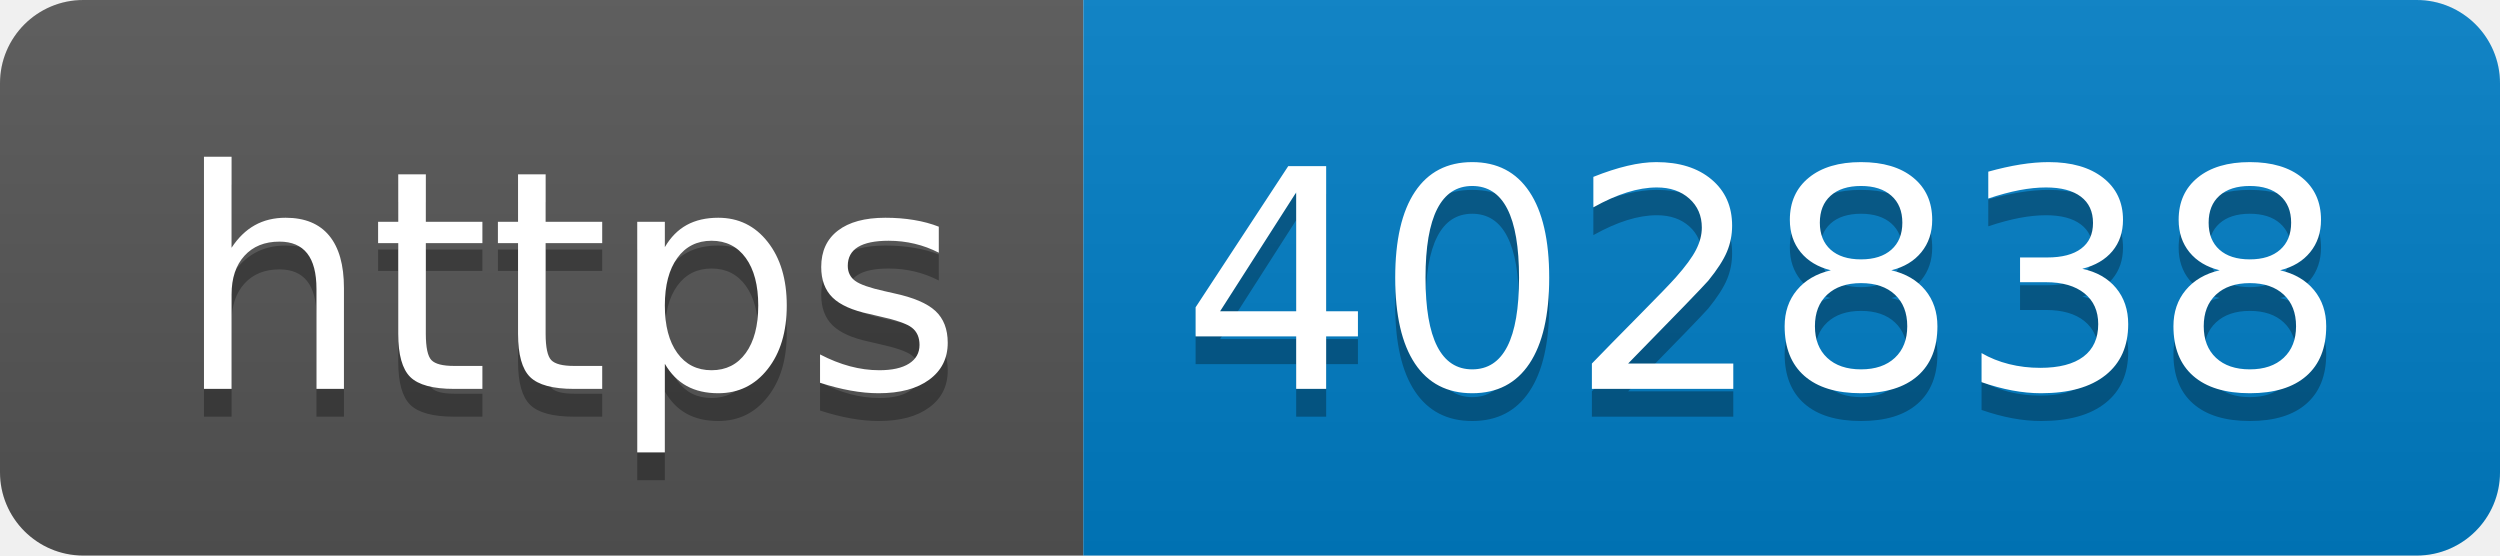
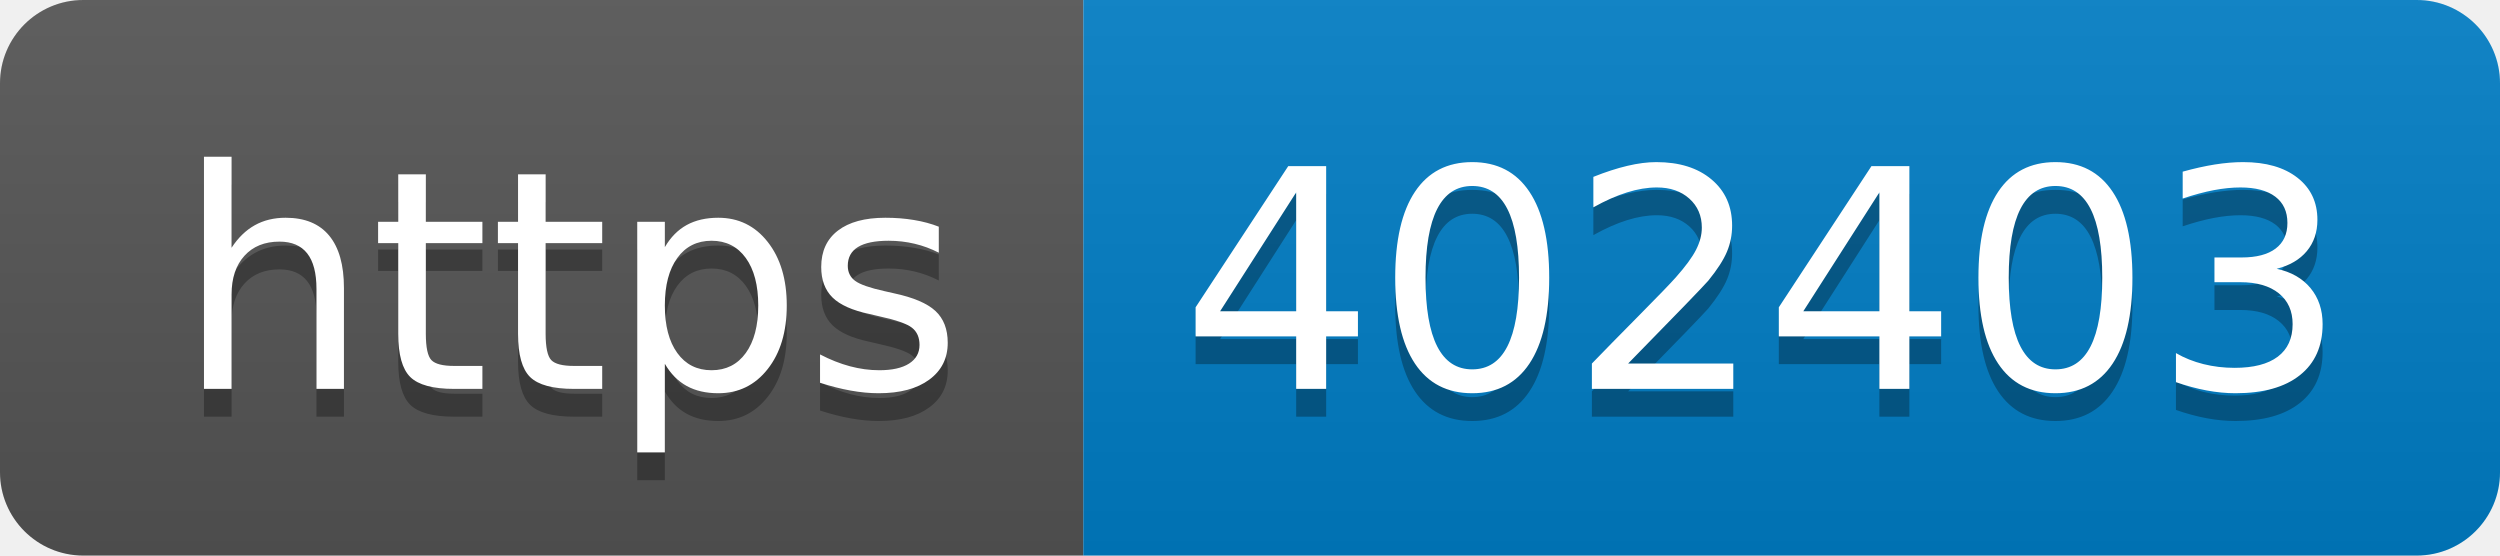
- <svg xmlns="http://www.w3.org/2000/svg" width="90" height="20" role="img" aria-label="https: 402838">
+ <svg xmlns="http://www.w3.org/2000/svg" width="90" height="20" role="img" aria-label="https: 402403">
  <linearGradient id="s" x2="0" y2="100%">
    <stop offset="0" stop-color="#bbb" stop-opacity=".1" />
    <stop offset="1" stop-opacity=".1" />
  </linearGradient>
  <clipPath id="r">
    <rect width="90" height="20" rx="3" fill="#fff" />
  </clipPath>
  <g clip-path="url(#r)">
    <rect width="39" height="20" fill="#555" />
    <rect x="39" width="51" height="20" fill="#007ec6" />
    <rect width="90" height="20" fill="url(#s)" />
  </g>
  <g fill="#fff" text-anchor="middle" font-family="Verdana,Geneva,DejaVu Sans,sans-serif" text-rendering="geometricPrecision" font-size="110">
    <text aria-hidden="true" x="205" y="150" fill="#010101" fill-opacity=".3" transform="scale(.1)" textLength="290">https</text>
    <text x="205" y="140" transform="scale(.1)" fill="#fff" textLength="290">https</text>
-     <text aria-hidden="true" x="635" y="150" fill="#010101" fill-opacity=".3" transform="scale(.1)" textLength="410">402838</text>
-     <text x="635" y="140" transform="scale(.1)" fill="#fff" textLength="410">402838</text>
+     <text aria-hidden="true" x="635" y="150" fill="#010101" fill-opacity=".3" transform="scale(.1)" textLength="410">402403</text>
+     <text x="635" y="140" transform="scale(.1)" fill="#fff" textLength="410">402403</text>
  </g>
</svg>
